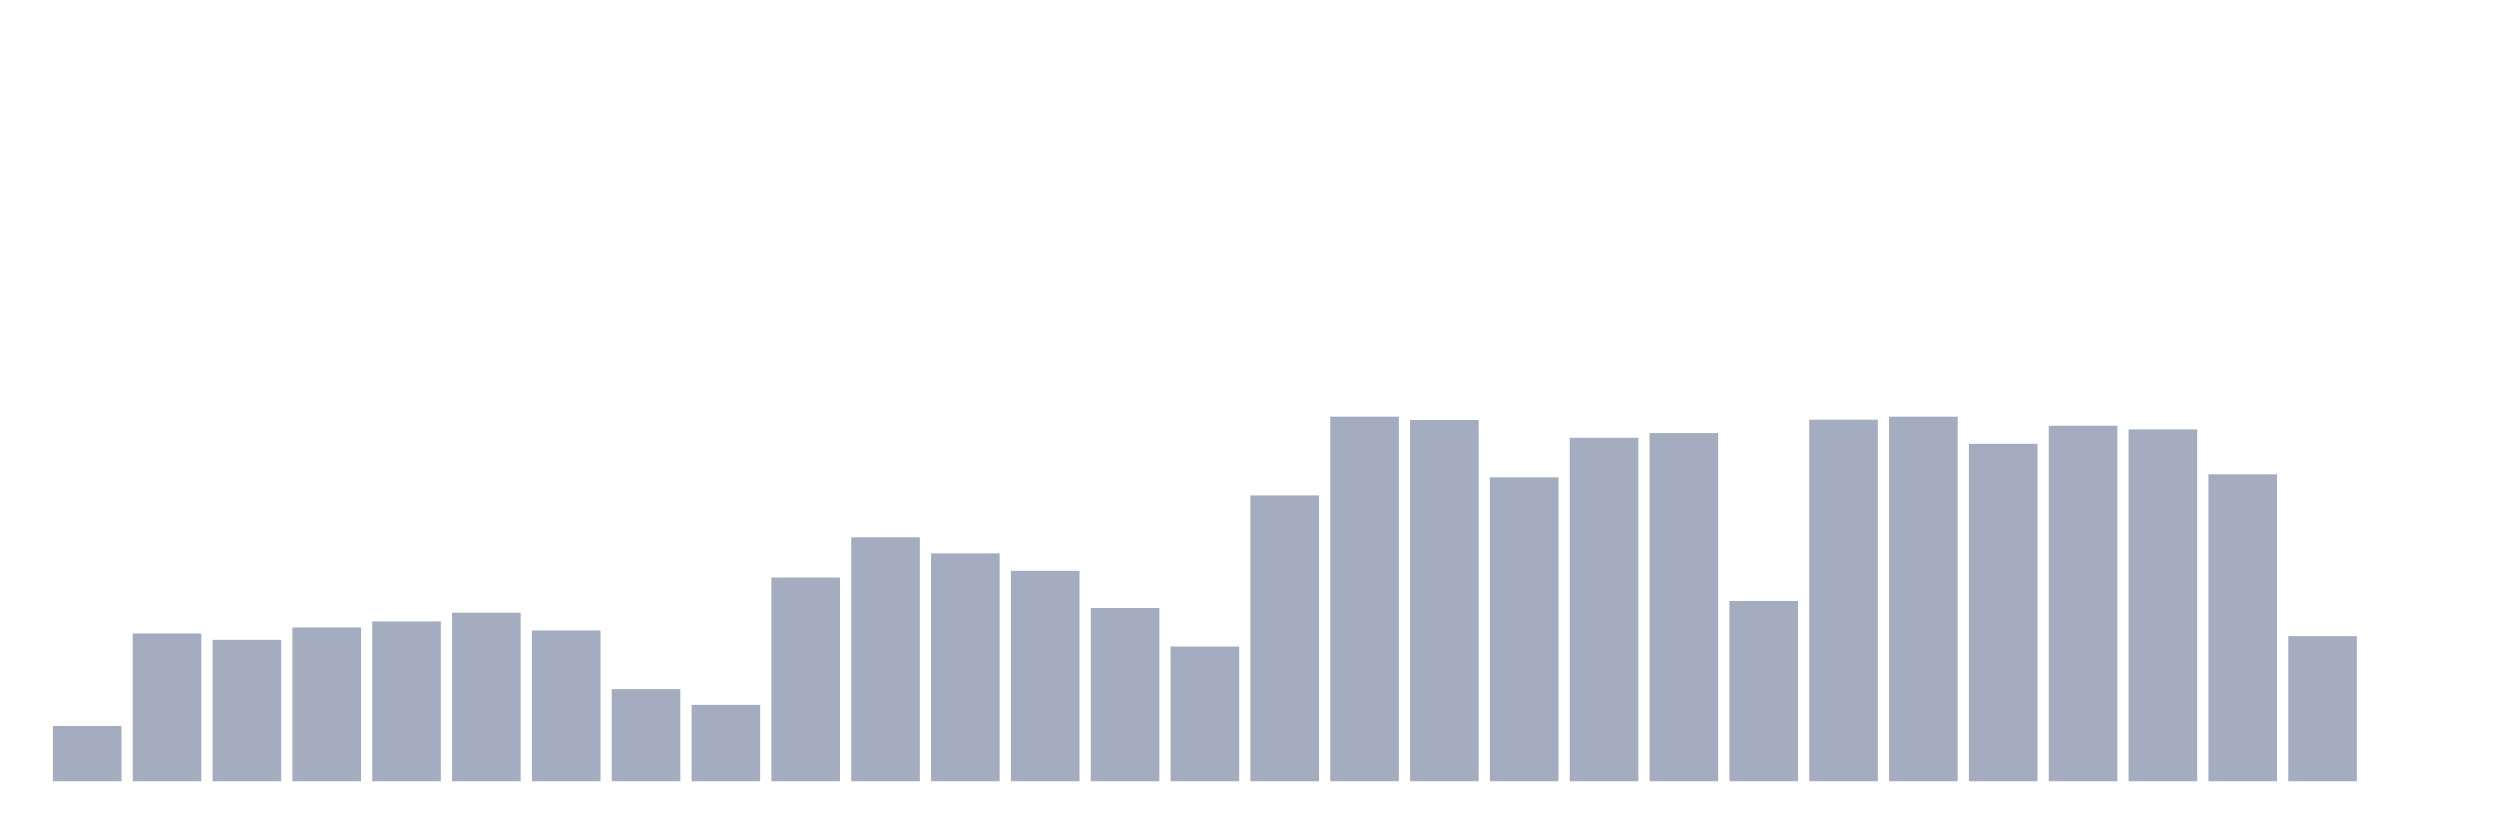
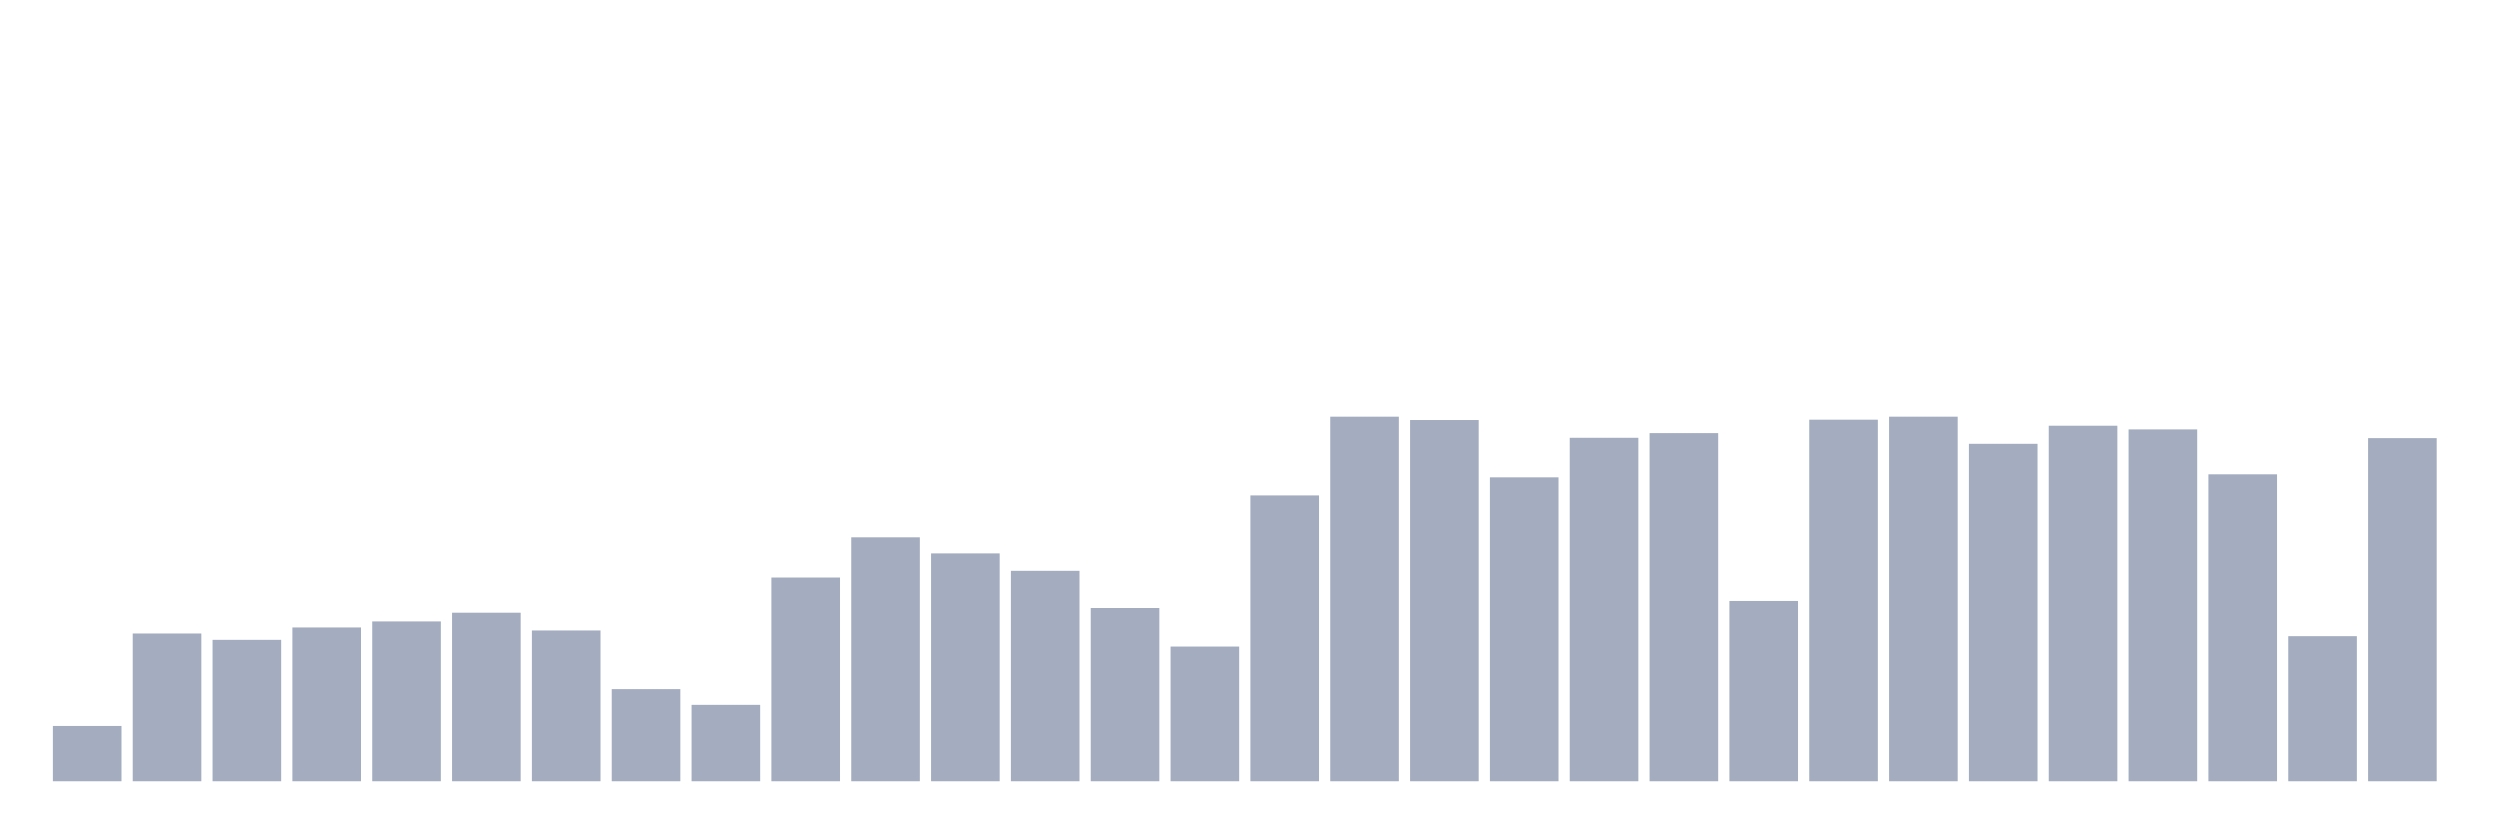
<svg xmlns="http://www.w3.org/2000/svg" viewBox="0 0 480 160">
  <g transform="translate(10,10)">
    <rect class="bar" x="0.153" width="13.175" y="129.384" height="10.616" fill="rgb(164,173,192)" />
    <rect class="bar" x="15.482" width="13.175" y="111.627" height="28.373" fill="rgb(164,173,192)" />
    <rect class="bar" x="30.81" width="13.175" y="112.849" height="27.151" fill="rgb(164,173,192)" />
    <rect class="bar" x="46.138" width="13.175" y="110.469" height="29.531" fill="rgb(164,173,192)" />
    <rect class="bar" x="61.466" width="13.175" y="109.311" height="30.689" fill="rgb(164,173,192)" />
    <rect class="bar" x="76.794" width="13.175" y="107.638" height="32.362" fill="rgb(164,173,192)" />
    <rect class="bar" x="92.123" width="13.175" y="111.048" height="28.952" fill="rgb(164,173,192)" />
    <rect class="bar" x="107.451" width="13.175" y="122.307" height="17.693" fill="rgb(164,173,192)" />
    <rect class="bar" x="122.779" width="13.175" y="125.331" height="14.669" fill="rgb(164,173,192)" />
    <rect class="bar" x="138.107" width="13.175" y="100.882" height="39.118" fill="rgb(164,173,192)" />
    <rect class="bar" x="153.436" width="13.175" y="93.162" height="46.838" fill="rgb(164,173,192)" />
    <rect class="bar" x="168.764" width="13.175" y="96.25" height="43.75" fill="rgb(164,173,192)" />
    <rect class="bar" x="184.092" width="13.175" y="99.596" height="40.404" fill="rgb(164,173,192)" />
    <rect class="bar" x="199.42" width="13.175" y="106.737" height="33.263" fill="rgb(164,173,192)" />
    <rect class="bar" x="214.748" width="13.175" y="114.136" height="25.864" fill="rgb(164,173,192)" />
    <rect class="bar" x="230.077" width="13.175" y="85.119" height="54.881" fill="rgb(164,173,192)" />
    <rect class="bar" x="245.405" width="13.175" y="70" height="70" fill="rgb(164,173,192)" />
    <rect class="bar" x="260.733" width="13.175" y="70.643" height="69.357" fill="rgb(164,173,192)" />
    <rect class="bar" x="276.061" width="13.175" y="81.645" height="58.355" fill="rgb(164,173,192)" />
    <rect class="bar" x="291.39" width="13.175" y="74.053" height="65.947" fill="rgb(164,173,192)" />
    <rect class="bar" x="306.718" width="13.175" y="73.153" height="66.847" fill="rgb(164,173,192)" />
    <rect class="bar" x="322.046" width="13.175" y="105.386" height="34.614" fill="rgb(164,173,192)" />
    <rect class="bar" x="337.374" width="13.175" y="70.579" height="69.421" fill="rgb(164,173,192)" />
    <rect class="bar" x="352.702" width="13.175" y="70" height="70" fill="rgb(164,173,192)" />
    <rect class="bar" x="368.031" width="13.175" y="75.211" height="64.789" fill="rgb(164,173,192)" />
    <rect class="bar" x="383.359" width="13.175" y="71.737" height="68.263" fill="rgb(164,173,192)" />
    <rect class="bar" x="398.687" width="13.175" y="72.445" height="67.555" fill="rgb(164,173,192)" />
    <rect class="bar" x="414.015" width="13.175" y="81.066" height="58.934" fill="rgb(164,173,192)" />
    <rect class="bar" x="429.344" width="13.175" y="112.142" height="27.858" fill="rgb(164,173,192)" />
-     <rect class="bar" x="444.672" width="13.175" y="140" height="0" fill="rgb(164,173,192)" />
+     <rect class="bar" x="444.672" width="13.175" y="74.118" height="65.882" fill="rgb(164,173,192)" />
  </g>
</svg>
